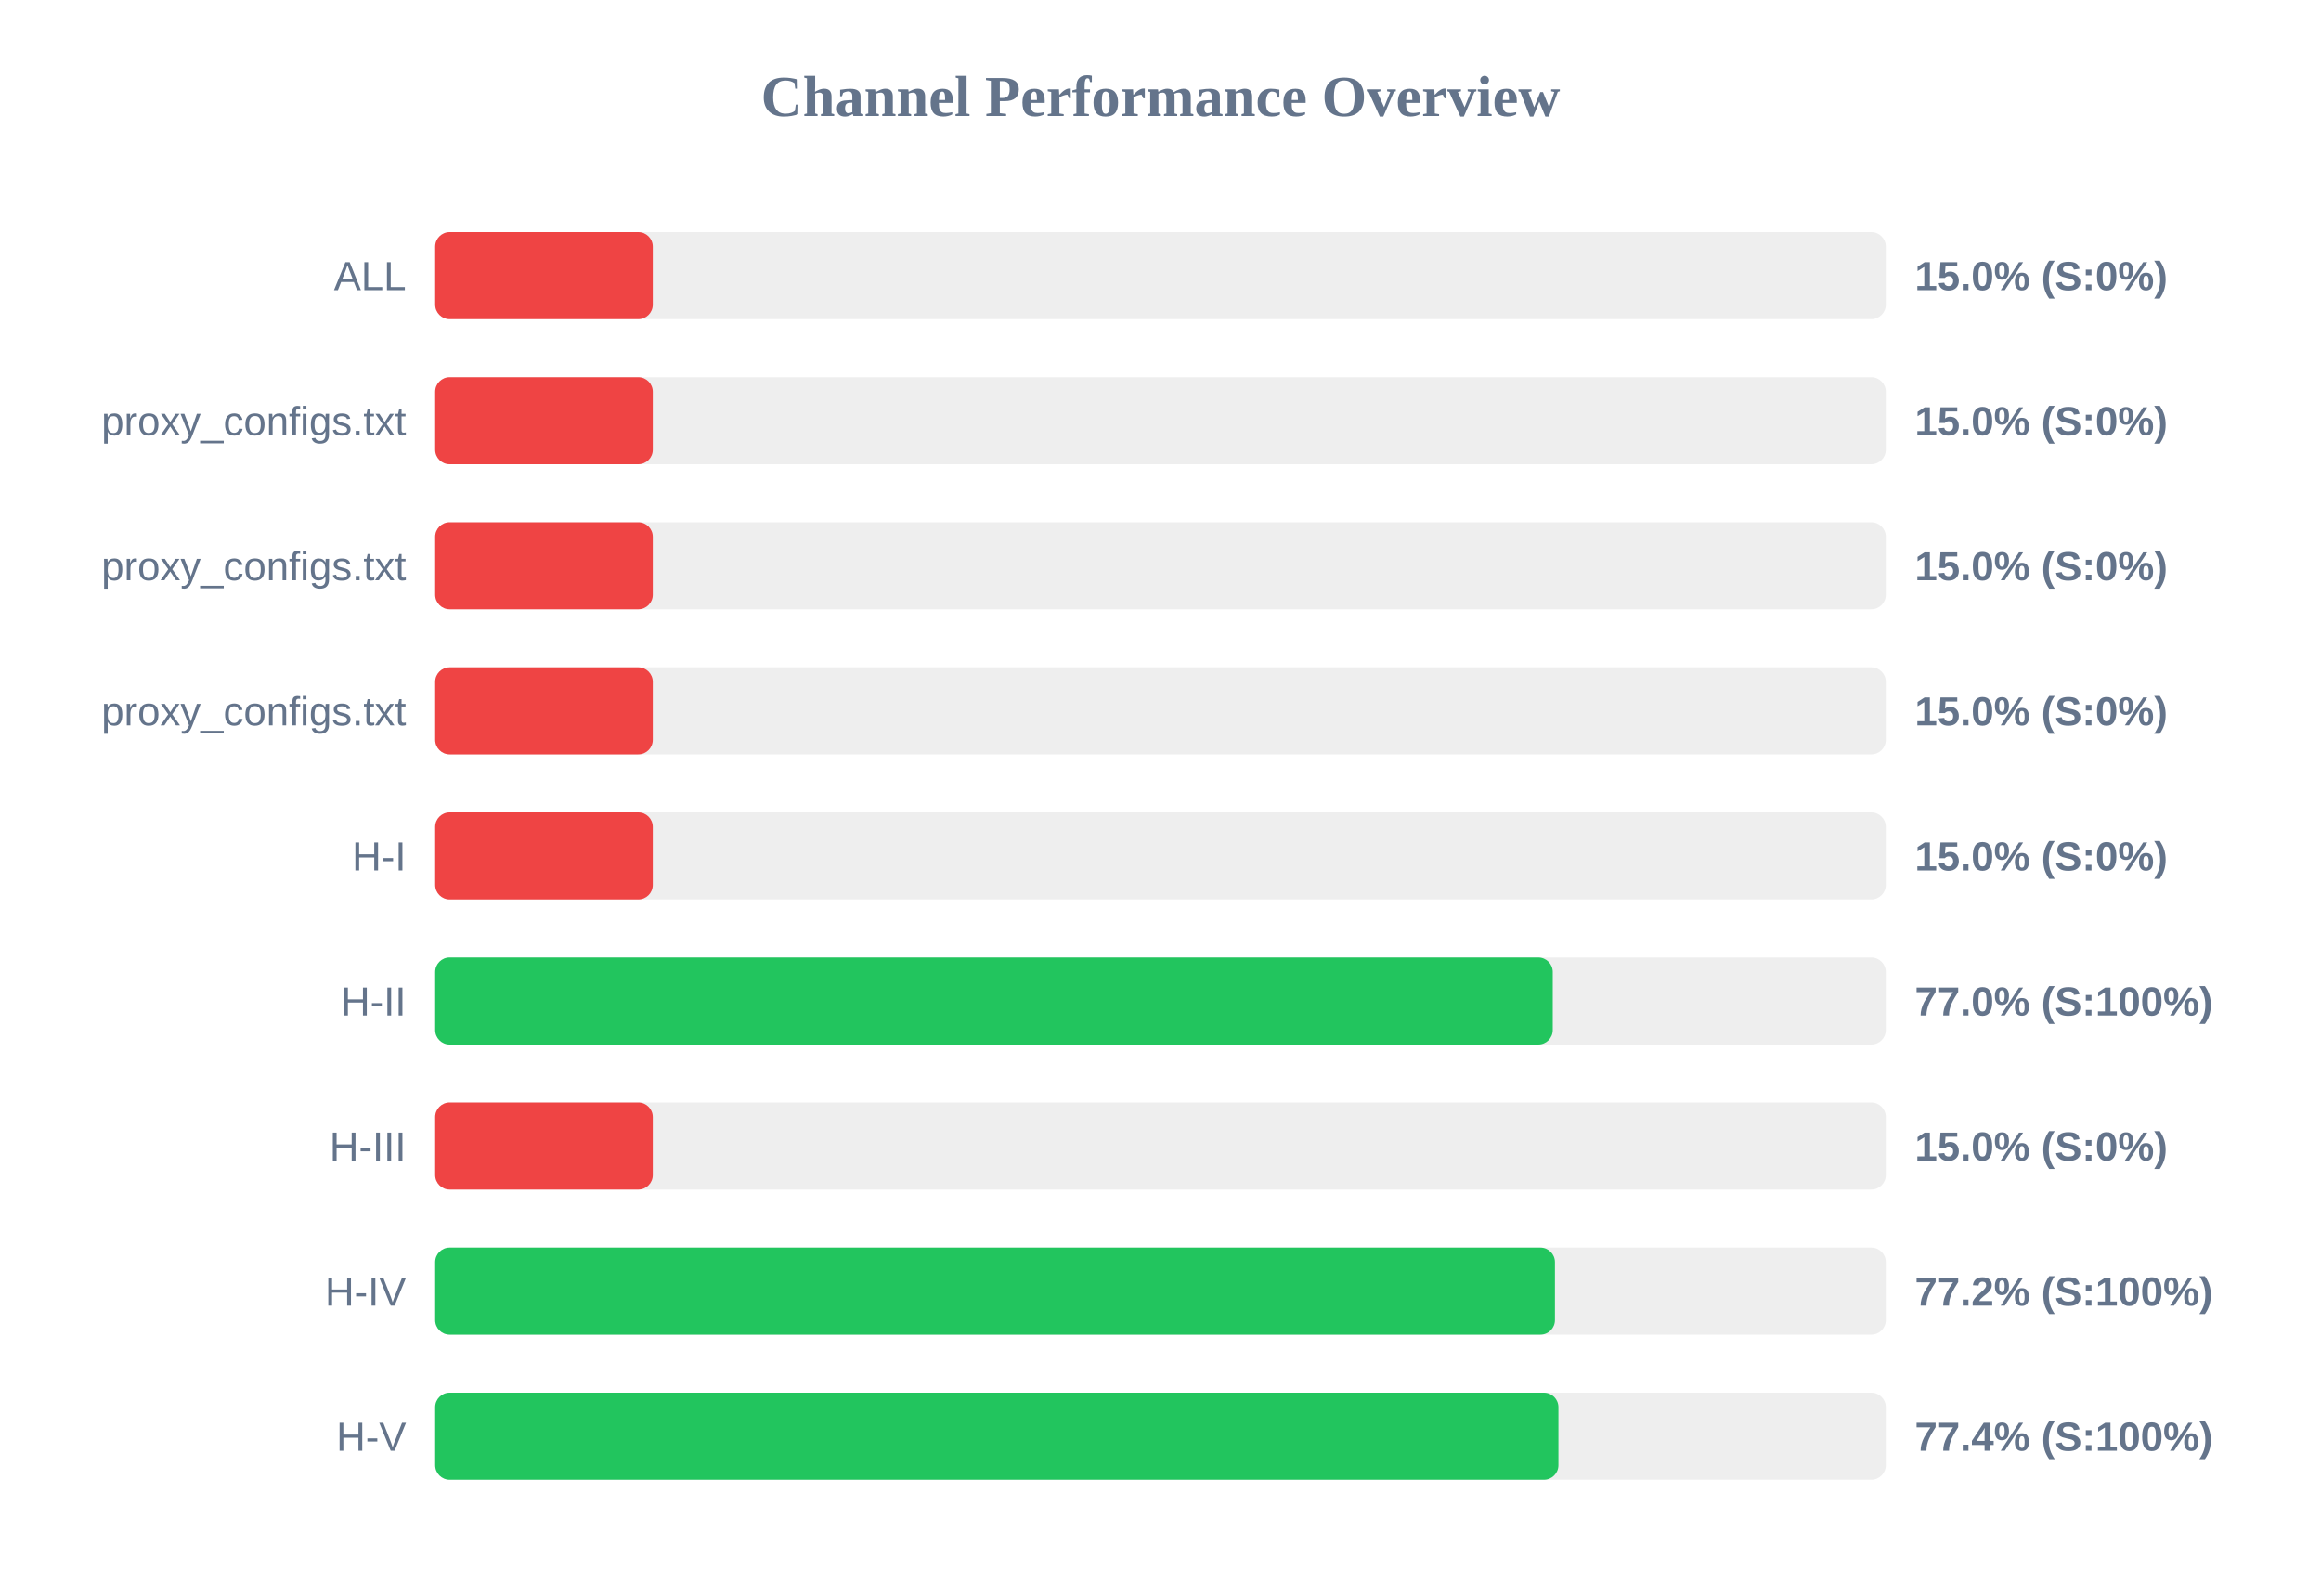
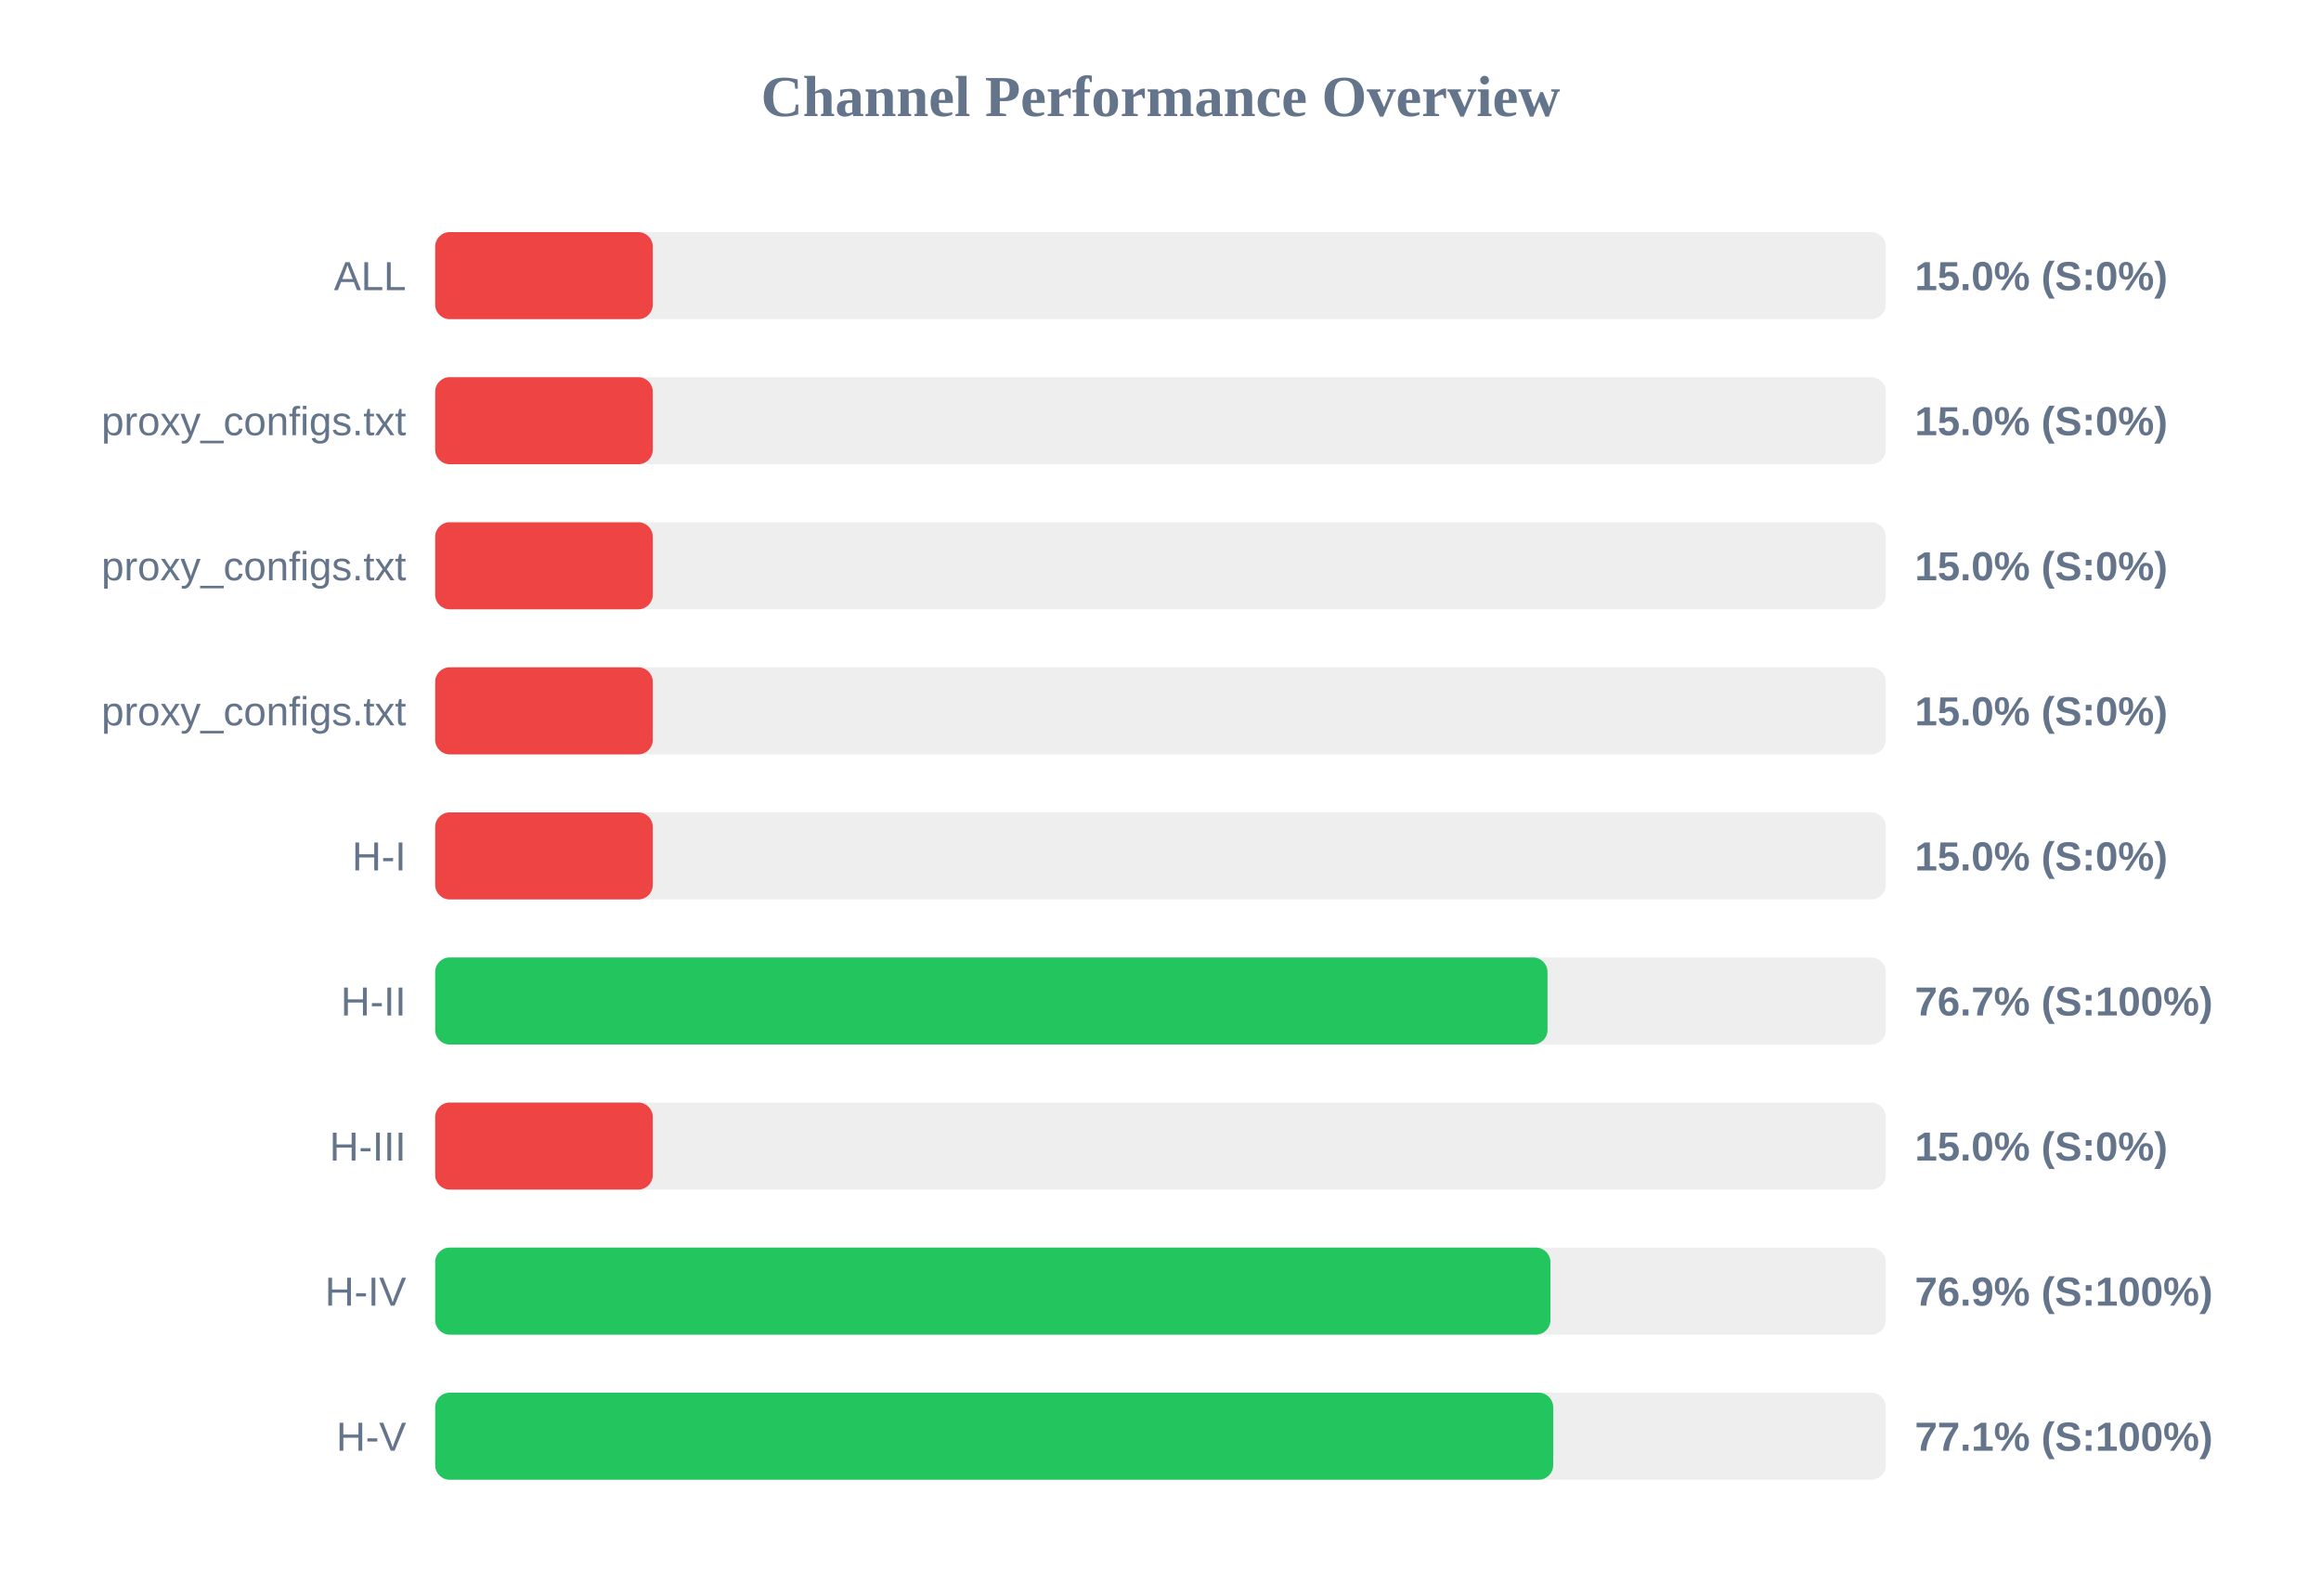
<svg xmlns="http://www.w3.org/2000/svg" width="800" height="550" version="1.1">
  <style>
        .row { font: 14px Arial; fill: #64748b; }
        .score { font: bold 14px Arial; fill: #64748b; }
    </style>
  <text x="400" y="40" text-anchor="middle" font-size="20px" font-weight="bold" fill="#64748b">Channel Performance Overview</text>
  <rect x="150" y="80" width="500" height="30" fill="#eee" rx="5" />
  <rect x="150" y="80" width="75.0" height="30" fill="#ef4444" rx="5" />
  <text x="140" y="100" text-anchor="end" class="row">ALL</text>
  <text x="660" y="100" text-anchor="start" class="score">15.0% (S:0%)</text>
  <rect x="150" y="130" width="500" height="30" fill="#eee" rx="5" />
  <rect x="150" y="130" width="75.0" height="30" fill="#ef4444" rx="5" />
  <text x="140" y="150" text-anchor="end" class="row">proxy_configs.txt</text>
  <text x="660" y="150" text-anchor="start" class="score">15.0% (S:0%)</text>
  <rect x="150" y="180" width="500" height="30" fill="#eee" rx="5" />
  <rect x="150" y="180" width="75.0" height="30" fill="#ef4444" rx="5" />
  <text x="140" y="200" text-anchor="end" class="row">proxy_configs.txt</text>
  <text x="660" y="200" text-anchor="start" class="score">15.0% (S:0%)</text>
  <rect x="150" y="230" width="500" height="30" fill="#eee" rx="5" />
  <rect x="150" y="230" width="75.0" height="30" fill="#ef4444" rx="5" />
  <text x="140" y="250" text-anchor="end" class="row">proxy_configs.txt</text>
  <text x="660" y="250" text-anchor="start" class="score">15.0% (S:0%)</text>
  <rect x="150" y="280" width="500" height="30" fill="#eee" rx="5" />
  <rect x="150" y="280" width="75.0" height="30" fill="#ef4444" rx="5" />
  <text x="140" y="300" text-anchor="end" class="row">H-I</text>
  <text x="660" y="300" text-anchor="start" class="score">15.0% (S:0%)</text>
  <rect x="150" y="330" width="500" height="30" fill="#eee" rx="5" />
-   <rect x="150" y="330" width="385.2" height="30" fill="#22c55e" rx="5" />
+   <rect x="150" y="330" width="383.4" height="30" fill="#22c55e" rx="5" />
  <text x="140" y="350" text-anchor="end" class="row">H-II</text>
-   <text x="660" y="350" text-anchor="start" class="score">77.0% (S:100%)</text>
+   <text x="660" y="350" text-anchor="start" class="score">76.7% (S:100%)</text>
  <rect x="150" y="380" width="500" height="30" fill="#eee" rx="5" />
  <rect x="150" y="380" width="75.0" height="30" fill="#ef4444" rx="5" />
  <text x="140" y="400" text-anchor="end" class="row">H-III</text>
  <text x="660" y="400" text-anchor="start" class="score">15.0% (S:0%)</text>
  <rect x="150" y="430" width="500" height="30" fill="#eee" rx="5" />
-   <rect x="150" y="430" width="385.95" height="30" fill="#22c55e" rx="5" />
+   <rect x="150" y="430" width="384.4" height="30" fill="#22c55e" rx="5" />
  <text x="140" y="450" text-anchor="end" class="row">H-IV</text>
-   <text x="660" y="450" text-anchor="start" class="score">77.2% (S:100%)</text>
+   <text x="660" y="450" text-anchor="start" class="score">76.9% (S:100%)</text>
  <rect x="150" y="480" width="500" height="30" fill="#eee" rx="5" />
-   <rect x="150" y="480" width="387.15" height="30" fill="#22c55e" rx="5" />
+   <rect x="150" y="480" width="385.35" height="30" fill="#22c55e" rx="5" />
  <text x="140" y="500" text-anchor="end" class="row">H-V</text>
-   <text x="660" y="500" text-anchor="start" class="score">77.4% (S:100%)</text>
+   <text x="660" y="500" text-anchor="start" class="score">77.1% (S:100%)</text>
</svg>
